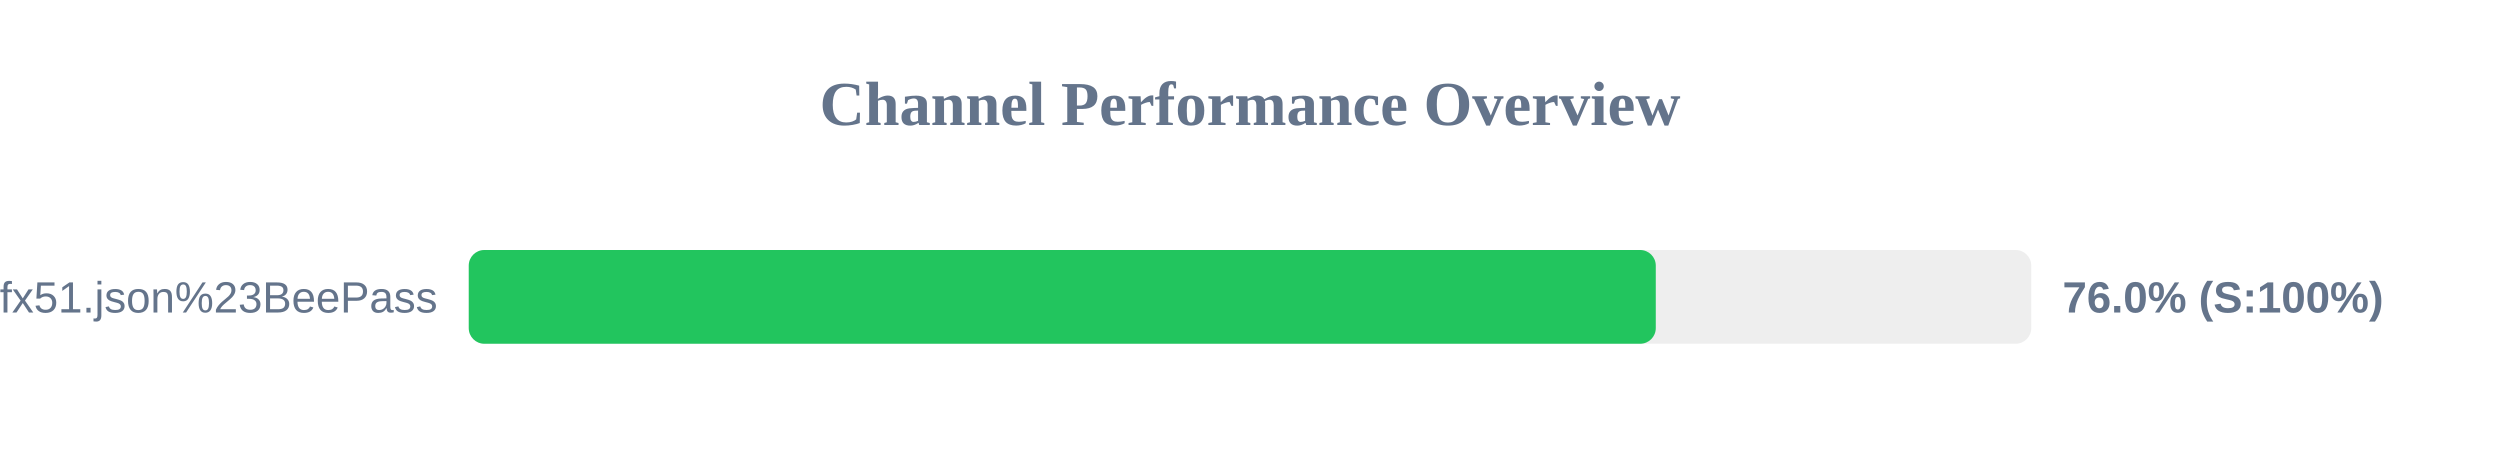
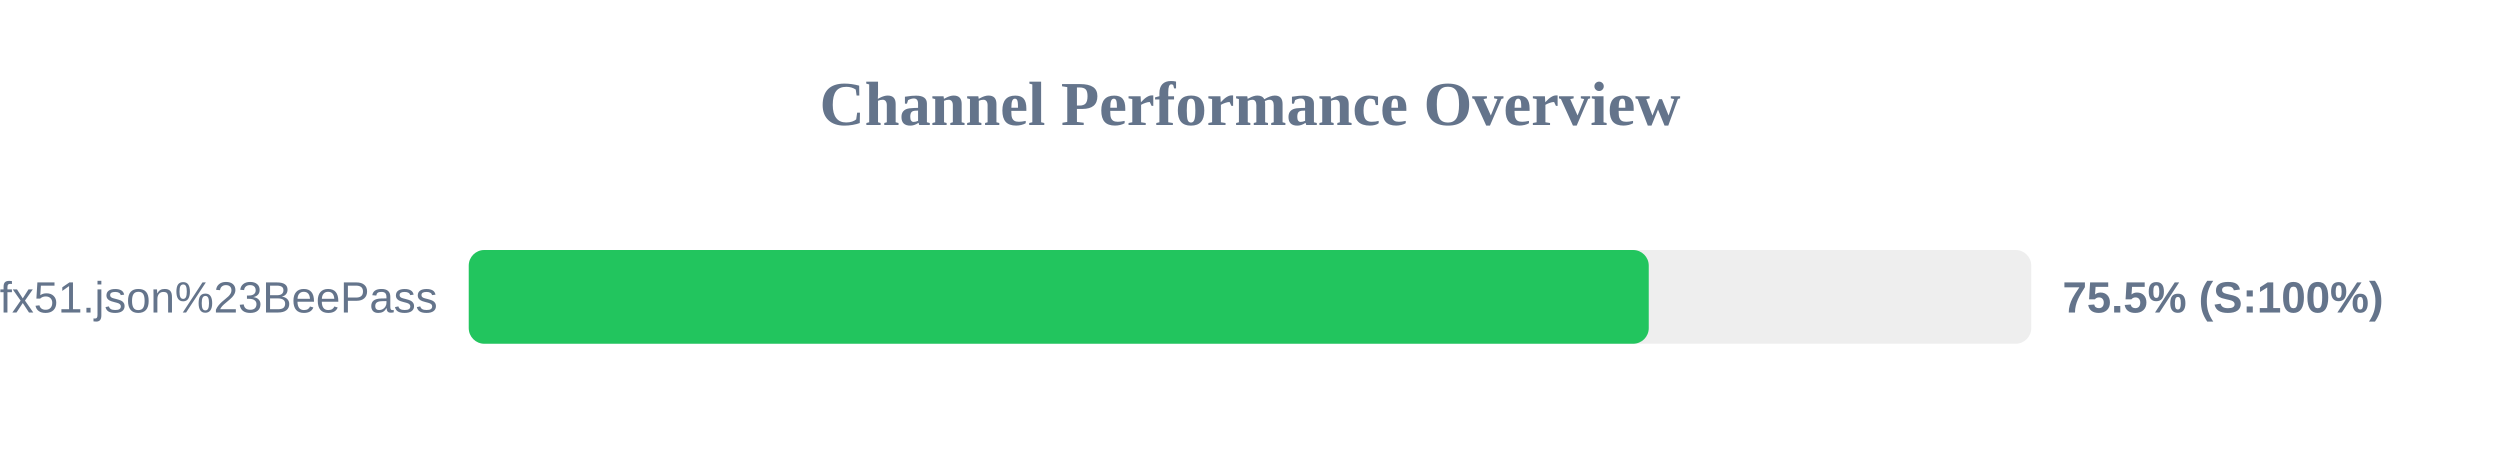
<svg xmlns="http://www.w3.org/2000/svg" width="800" height="150" version="1.1">
  <style>
        .row { font: 14px Arial; fill: #64748b; }
        .score { font: bold 14px Arial; fill: #64748b; }
    </style>
  <text x="400" y="40" text-anchor="middle" font-size="20px" font-weight="bold" fill="#64748b">Channel Performance Overview</text>
  <rect x="150" y="80" width="500" height="30" fill="#eee" rx="5" />
-   <rect x="150" y="80" width="379.85" height="30" fill="#22c55e" rx="5" />
+   <rect x="150" y="80" width="377.6" height="30" fill="#22c55e" rx="5" />
  <text x="140" y="100" text-anchor="end" class="row">sub?s=ssconf%3A%2F%2Fs3.amazonaws.com%2Fbeedynconprd%2Fzf38bv6oxi1nv3wfkpmxyfl8yj5fargza3foantoalu16vznl0ckxx7bgf1ufx51.json%23BeePass</text>
-   <text x="660" y="100" text-anchor="start" class="score">76.0% (S:100%)</text>
+   <text x="660" y="100" text-anchor="start" class="score">75.5% (S:100%)</text>
</svg>
